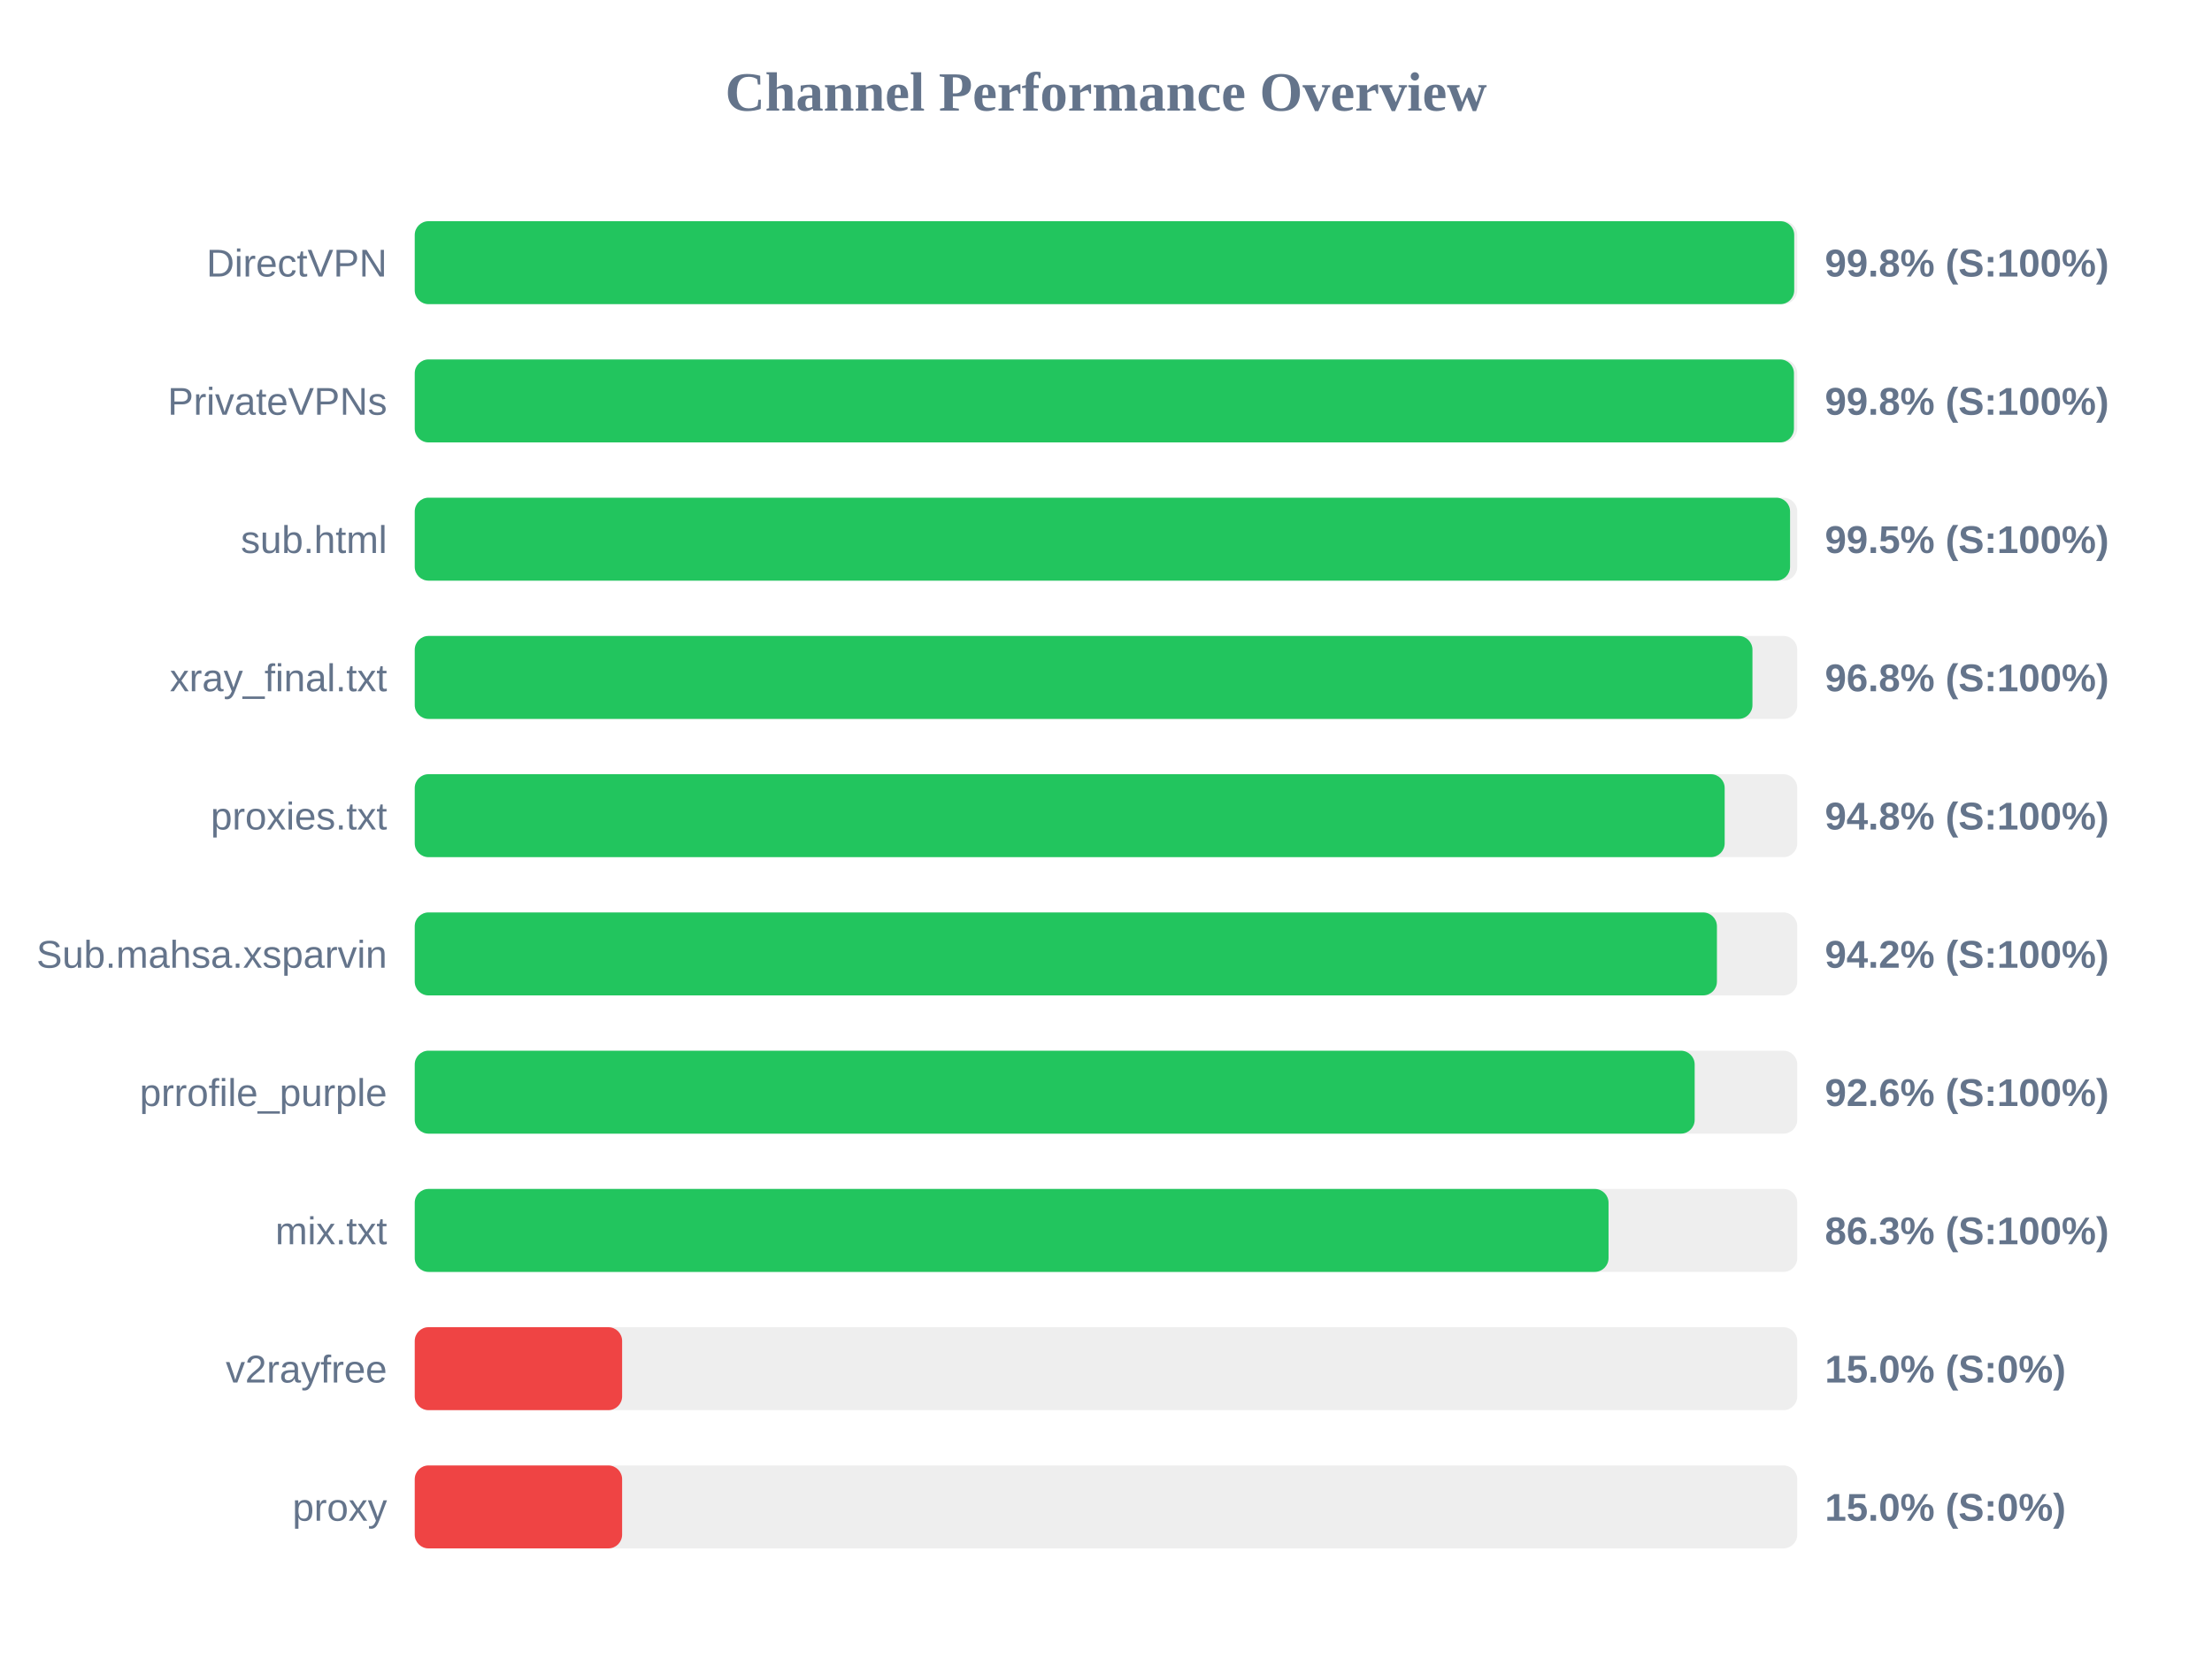
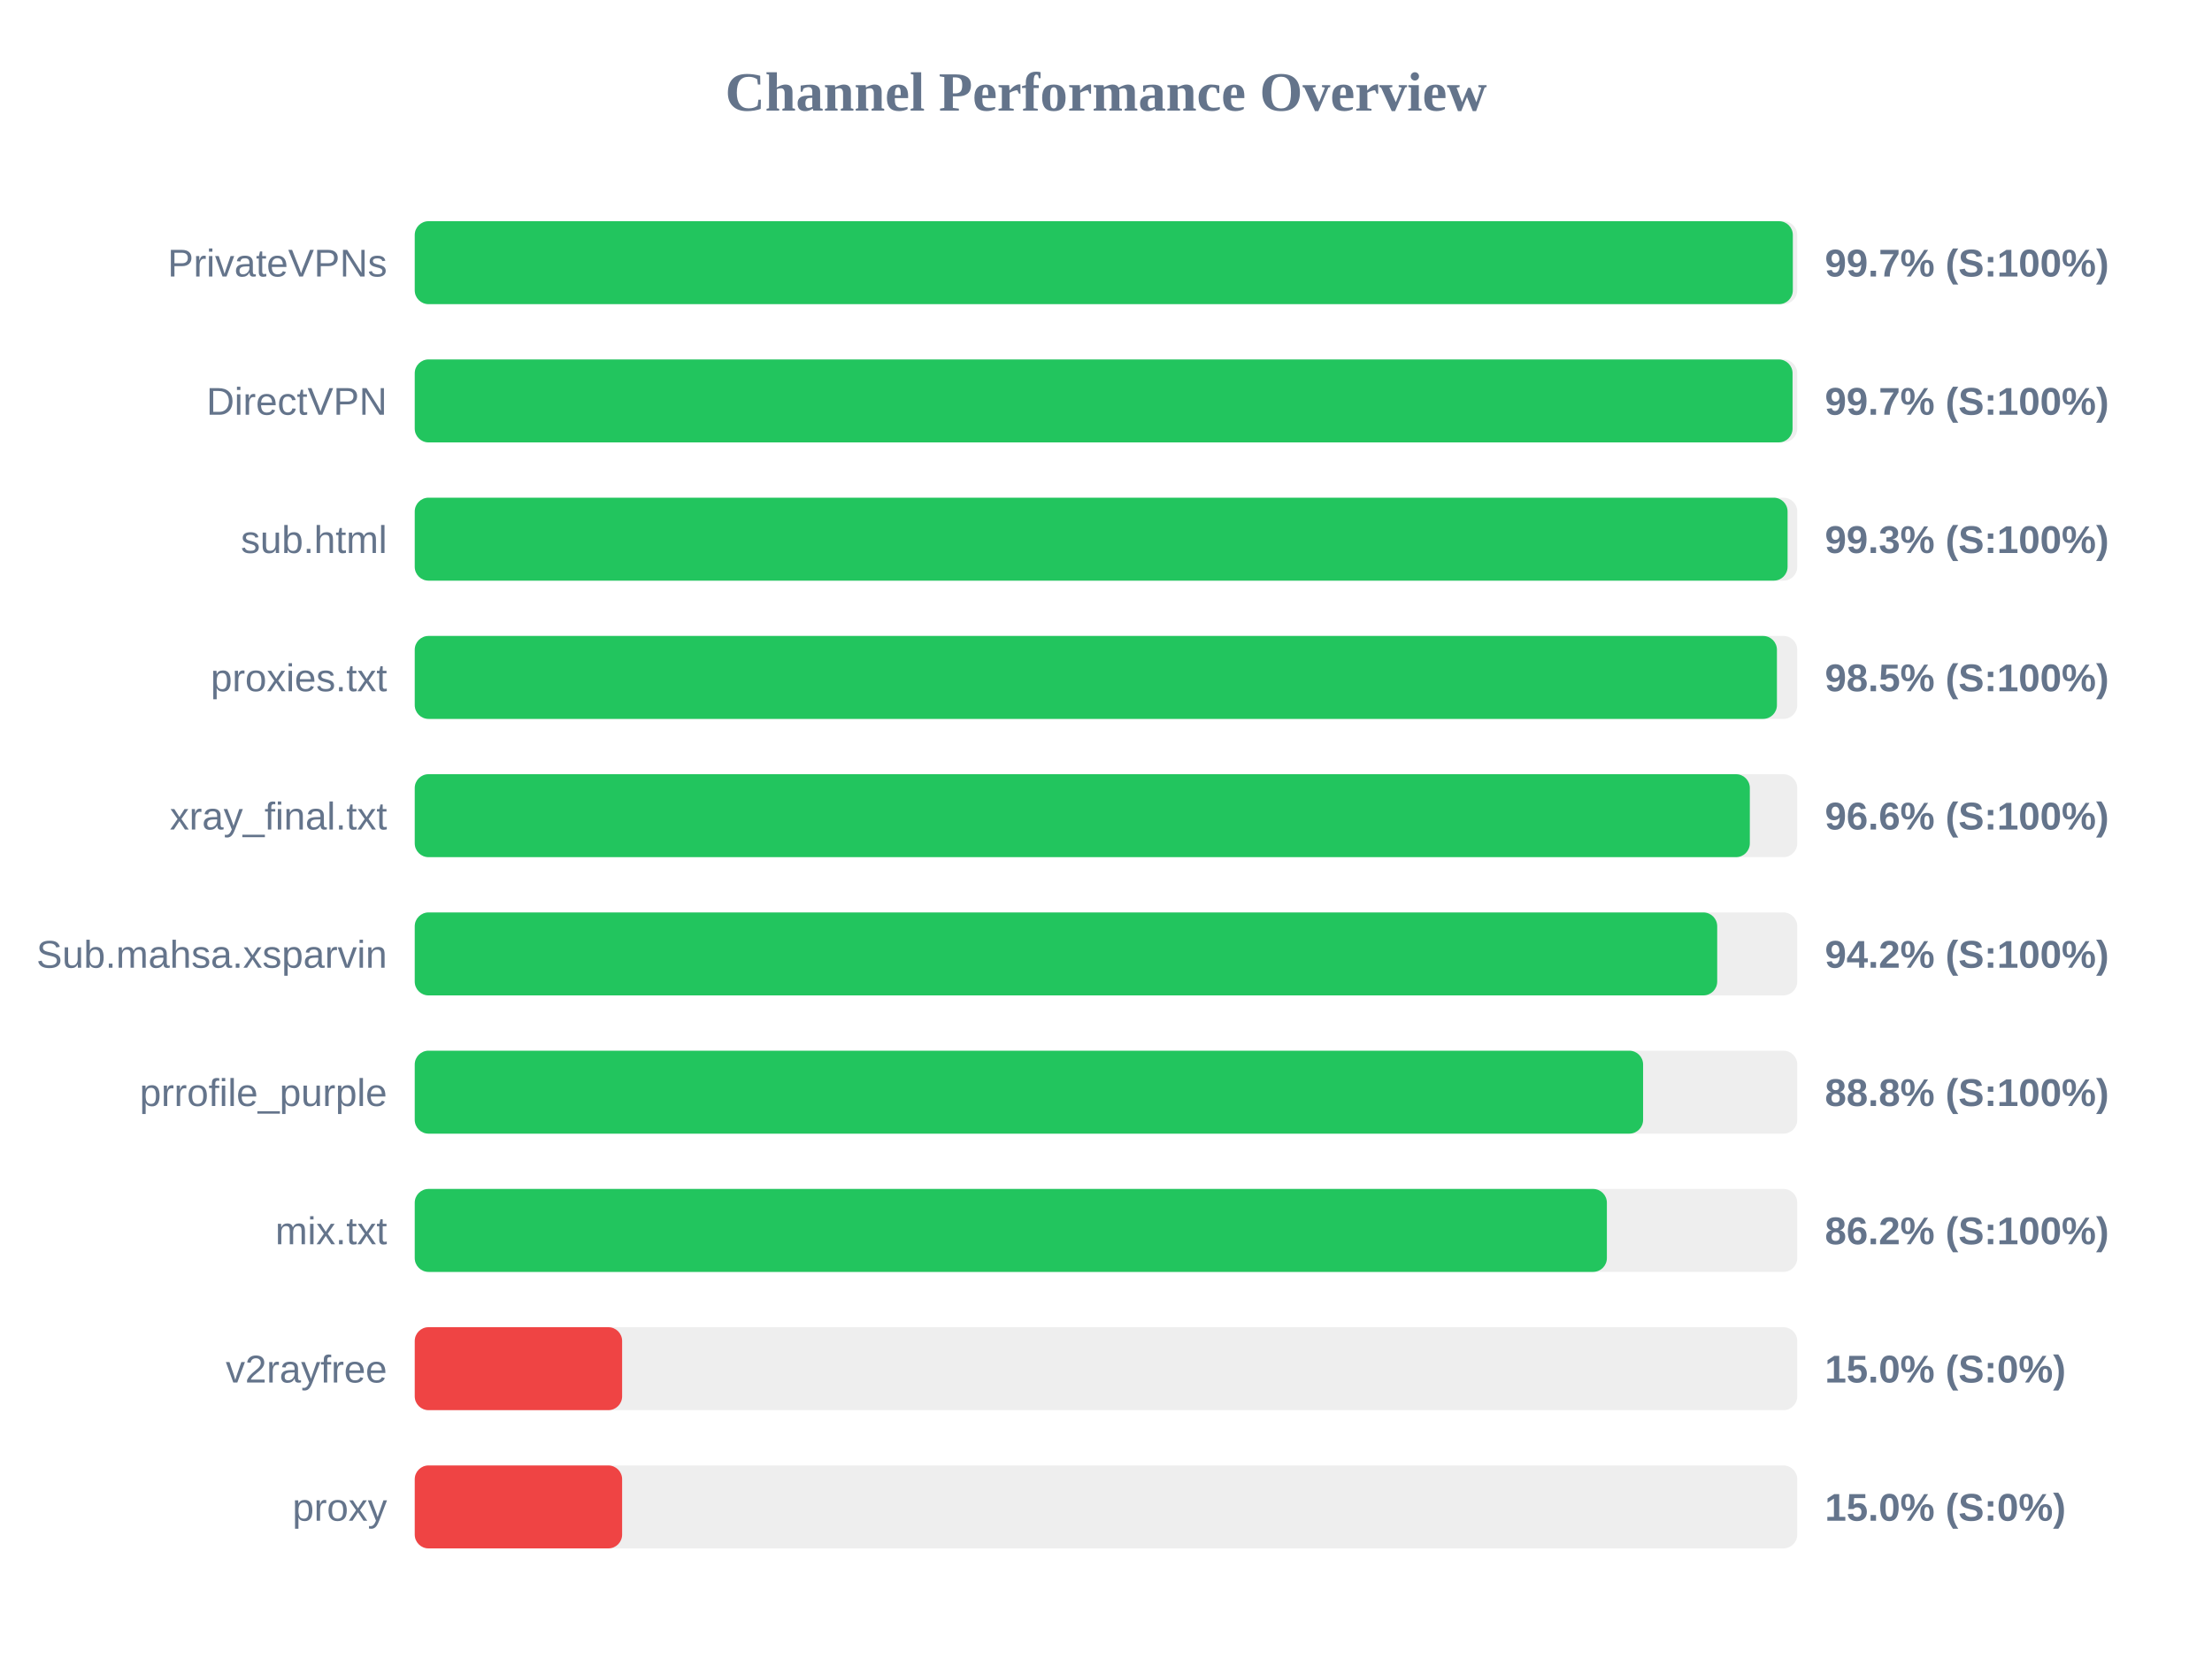
<svg xmlns="http://www.w3.org/2000/svg" width="800" height="600" version="1.1">
  <style>
        .row { font: 14px Arial; fill: #64748b; }
        .score { font: bold 14px Arial; fill: #64748b; }
    </style>
  <text x="400" y="40" text-anchor="middle" font-size="20px" font-weight="bold" fill="#64748b">Channel Performance Overview</text>
  <rect x="150" y="80" width="500" height="30" fill="#eee" rx="5" />
-   <rect x="150" y="80" width="498.9" height="30" fill="#22c55e" rx="5" />
-   <text x="140" y="100" text-anchor="end" class="row">DirectVPN</text>
-   <text x="660" y="100" text-anchor="start" class="score">99.8% (S:100%)</text>
+   <rect x="150" y="80" width="498.4" height="30" fill="#22c55e" rx="5" />
+   <text x="140" y="100" text-anchor="end" class="row">PrivateVPNs</text>
+   <text x="660" y="100" text-anchor="start" class="score">99.7% (S:100%)</text>
  <rect x="150" y="130" width="500" height="30" fill="#eee" rx="5" />
-   <rect x="150" y="130" width="498.8" height="30" fill="#22c55e" rx="5" />
-   <text x="140" y="150" text-anchor="end" class="row">PrivateVPNs</text>
-   <text x="660" y="150" text-anchor="start" class="score">99.8% (S:100%)</text>
+   <rect x="150" y="130" width="498.3" height="30" fill="#22c55e" rx="5" />
+   <text x="140" y="150" text-anchor="end" class="row">DirectVPN</text>
+   <text x="660" y="150" text-anchor="start" class="score">99.7% (S:100%)</text>
  <rect x="150" y="180" width="500" height="30" fill="#eee" rx="5" />
-   <rect x="150" y="180" width="497.4" height="30" fill="#22c55e" rx="5" />
+   <rect x="150" y="180" width="496.5" height="30" fill="#22c55e" rx="5" />
  <text x="140" y="200" text-anchor="end" class="row">sub.html</text>
-   <text x="660" y="200" text-anchor="start" class="score">99.5% (S:100%)</text>
+   <text x="660" y="200" text-anchor="start" class="score">99.3% (S:100%)</text>
  <rect x="150" y="230" width="500" height="30" fill="#eee" rx="5" />
-   <rect x="150" y="230" width="483.8" height="30" fill="#22c55e" rx="5" />
-   <text x="140" y="250" text-anchor="end" class="row">xray_final.txt</text>
-   <text x="660" y="250" text-anchor="start" class="score">96.8% (S:100%)</text>
+   <rect x="150" y="230" width="492.65" height="30" fill="#22c55e" rx="5" />
+   <text x="140" y="250" text-anchor="end" class="row">proxies.txt</text>
+   <text x="660" y="250" text-anchor="start" class="score">98.5% (S:100%)</text>
  <rect x="150" y="280" width="500" height="30" fill="#eee" rx="5" />
-   <rect x="150" y="280" width="473.75" height="30" fill="#22c55e" rx="5" />
-   <text x="140" y="300" text-anchor="end" class="row">proxies.txt</text>
-   <text x="660" y="300" text-anchor="start" class="score">94.8% (S:100%)</text>
+   <rect x="150" y="280" width="482.85" height="30" fill="#22c55e" rx="5" />
+   <text x="140" y="300" text-anchor="end" class="row">xray_final.txt</text>
+   <text x="660" y="300" text-anchor="start" class="score">96.6% (S:100%)</text>
  <rect x="150" y="330" width="500" height="30" fill="#eee" rx="5" />
-   <rect x="150" y="330" width="470.95" height="30" fill="#22c55e" rx="5" />
+   <rect x="150" y="330" width="471.05" height="30" fill="#22c55e" rx="5" />
  <text x="140" y="350" text-anchor="end" class="row">Sub.mahsa.xsparvin</text>
  <text x="660" y="350" text-anchor="start" class="score">94.2% (S:100%)</text>
  <rect x="150" y="380" width="500" height="30" fill="#eee" rx="5" />
-   <rect x="150" y="380" width="462.9" height="30" fill="#22c55e" rx="5" />
+   <rect x="150" y="380" width="444.25" height="30" fill="#22c55e" rx="5" />
  <text x="140" y="400" text-anchor="end" class="row">prrofile_purple</text>
-   <text x="660" y="400" text-anchor="start" class="score">92.6% (S:100%)</text>
+   <text x="660" y="400" text-anchor="start" class="score">88.8% (S:100%)</text>
  <rect x="150" y="430" width="500" height="30" fill="#eee" rx="5" />
-   <rect x="150" y="430" width="431.75" height="30" fill="#22c55e" rx="5" />
+   <rect x="150" y="430" width="431.15" height="30" fill="#22c55e" rx="5" />
  <text x="140" y="450" text-anchor="end" class="row">mix.txt</text>
-   <text x="660" y="450" text-anchor="start" class="score">86.3% (S:100%)</text>
+   <text x="660" y="450" text-anchor="start" class="score">86.2% (S:100%)</text>
  <rect x="150" y="480" width="500" height="30" fill="#eee" rx="5" />
  <rect x="150" y="480" width="75.0" height="30" fill="#ef4444" rx="5" />
  <text x="140" y="500" text-anchor="end" class="row">v2rayfree</text>
  <text x="660" y="500" text-anchor="start" class="score">15.0% (S:0%)</text>
  <rect x="150" y="530" width="500" height="30" fill="#eee" rx="5" />
  <rect x="150" y="530" width="75.0" height="30" fill="#ef4444" rx="5" />
  <text x="140" y="550" text-anchor="end" class="row">proxy</text>
  <text x="660" y="550" text-anchor="start" class="score">15.0% (S:0%)</text>
</svg>
